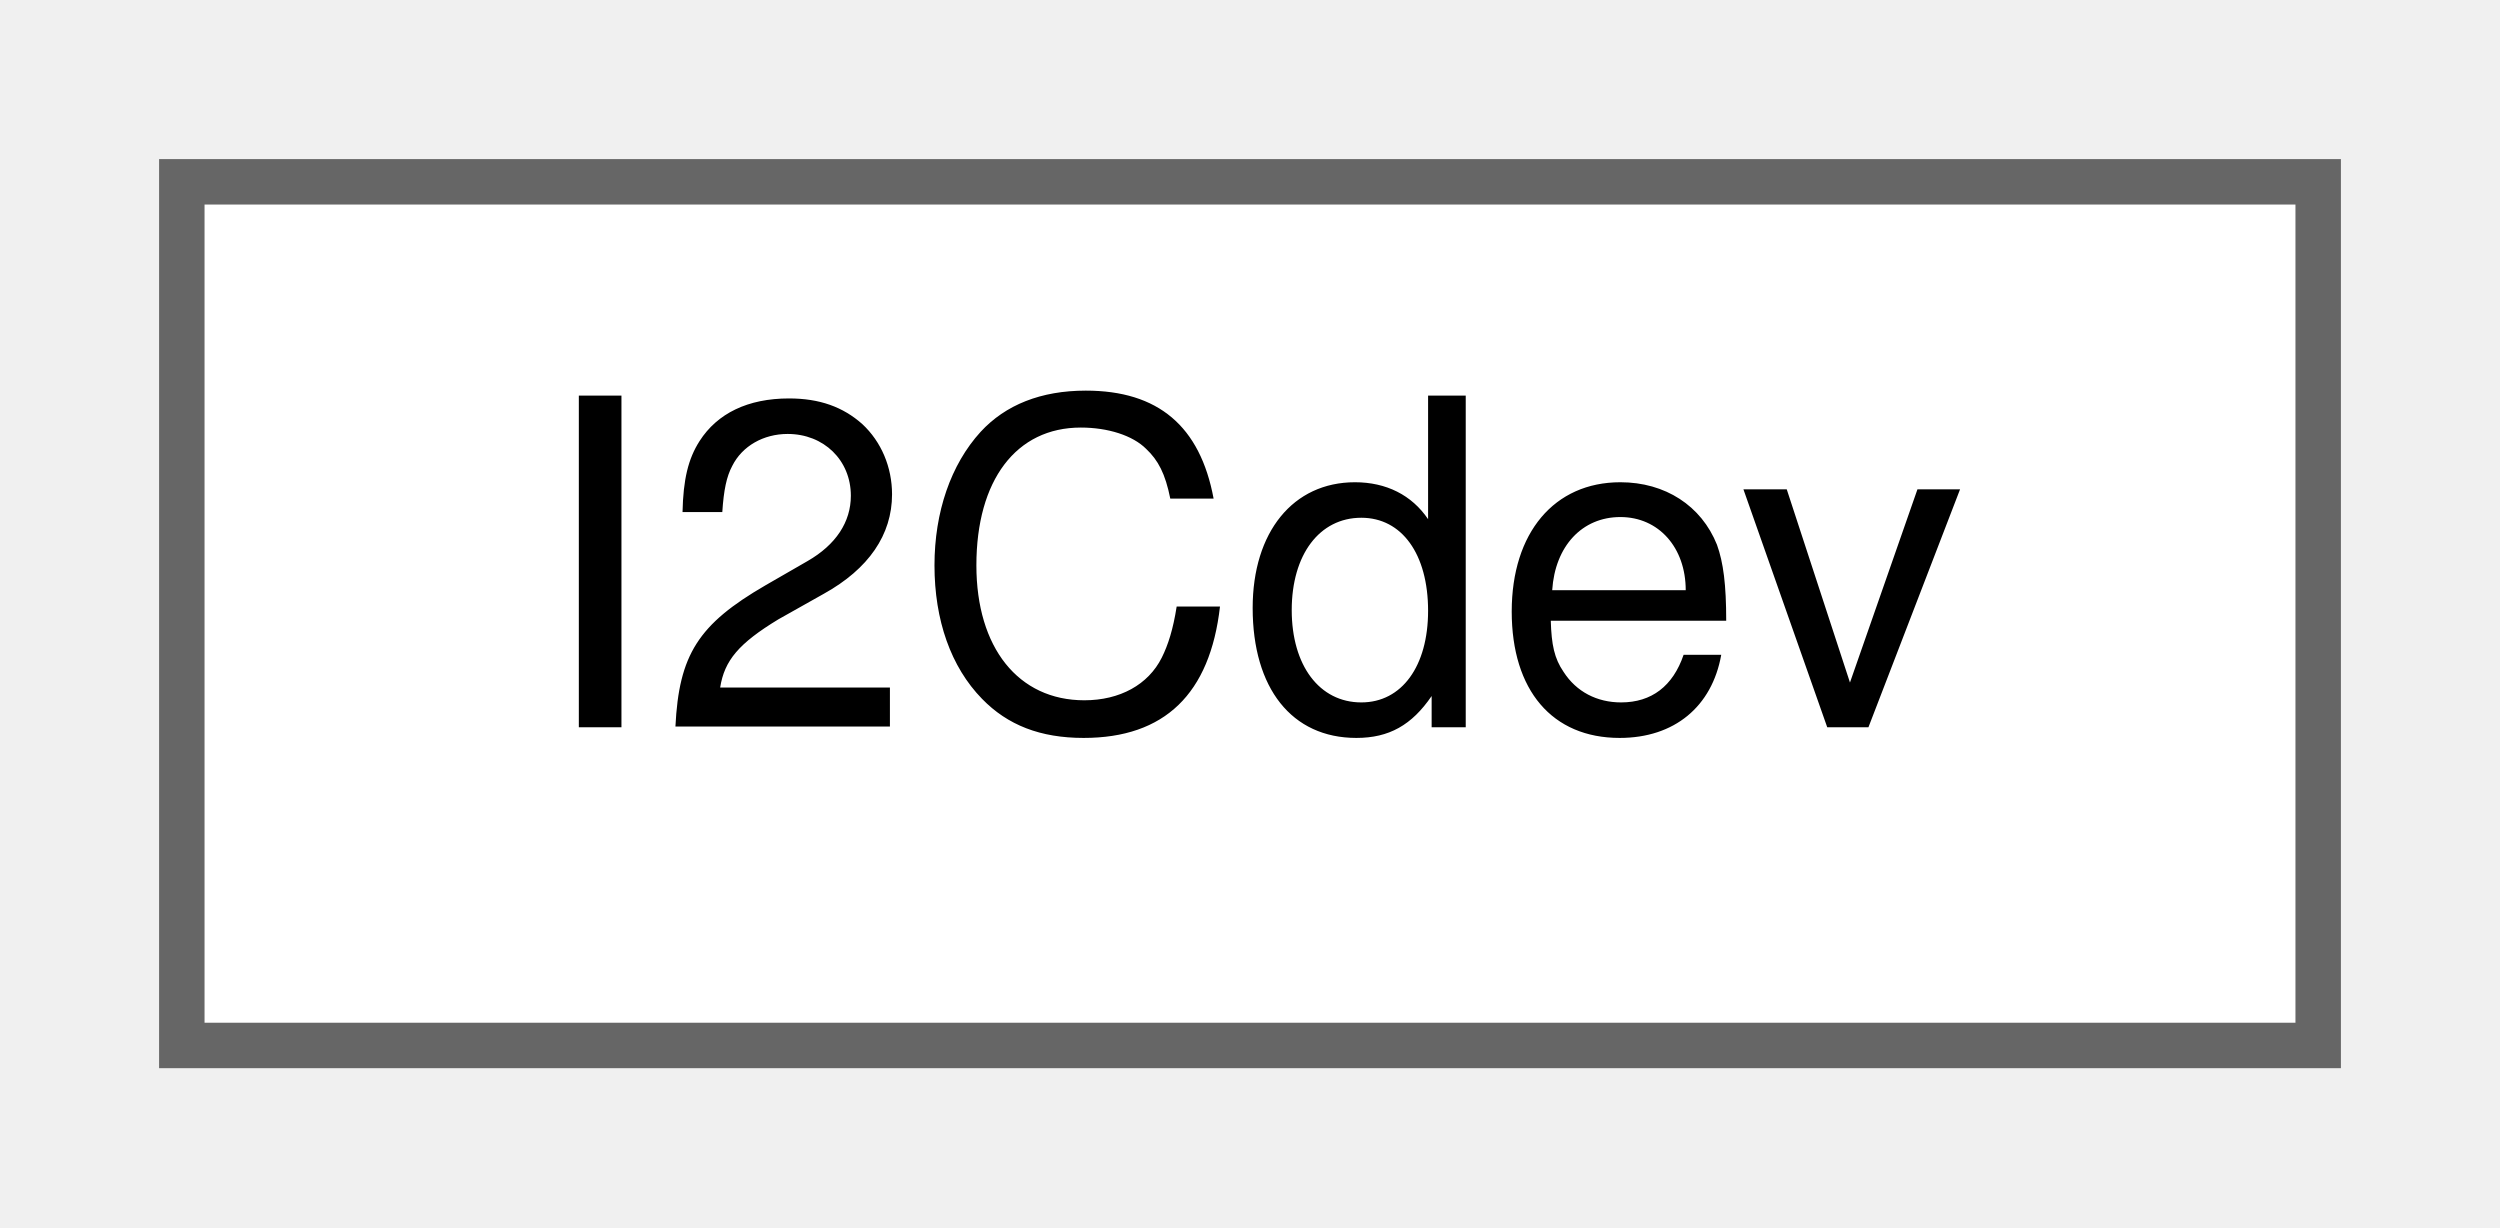
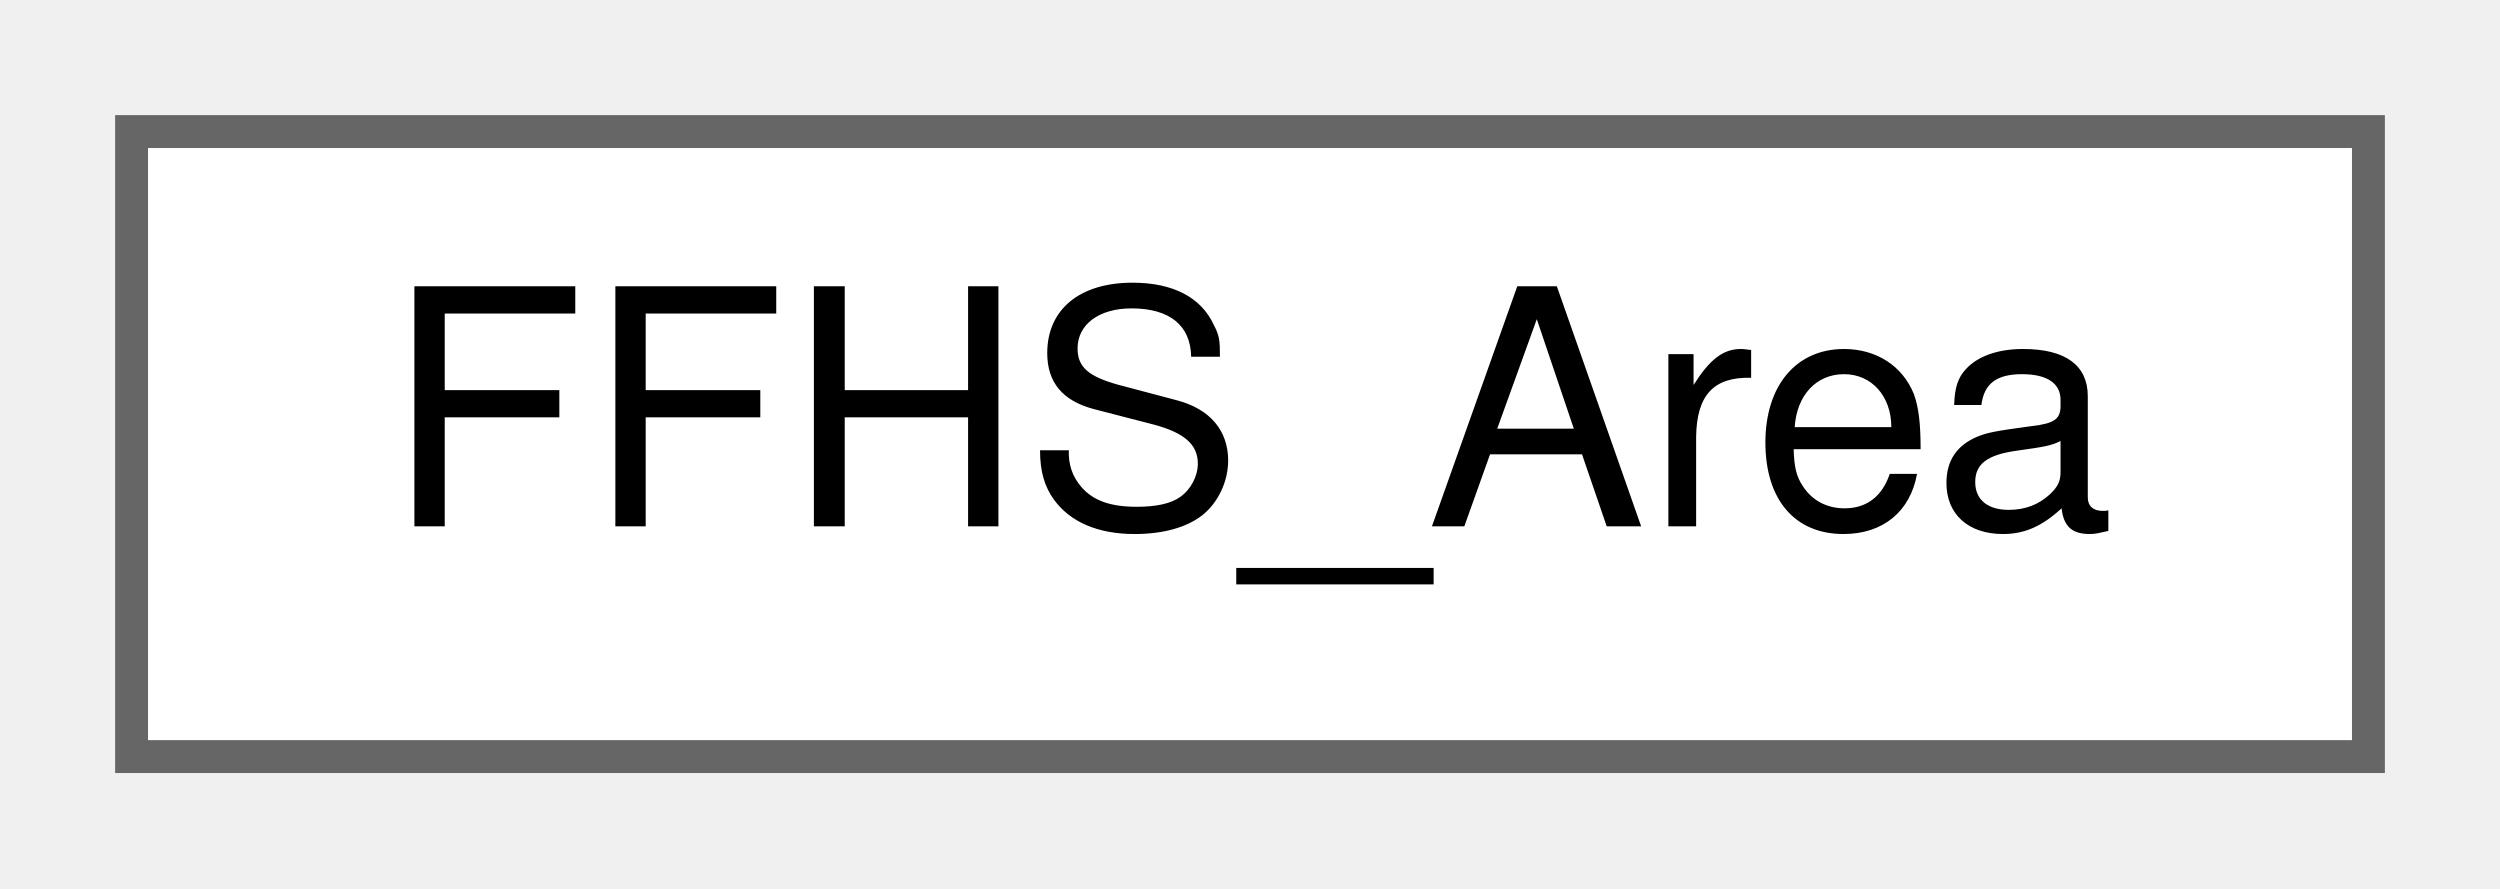
- <svg xmlns="http://www.w3.org/2000/svg" xmlns:xlink="http://www.w3.org/1999/xlink" width="55pt" height="27pt" viewBox="0.00 0.00 55.00 27.00">
+ <svg xmlns="http://www.w3.org/2000/svg" xmlns:xlink="http://www.w3.org/1999/xlink" width="76pt" height="27pt" viewBox="0.00 0.00 76.00 27.00">
  <g id="graph0" class="graph" transform="scale(1 1) rotate(0) translate(4 23)">
    <g id="node1" class="node">
      <g id="a_node1">
-         <a xlink:href="classI2Cdev.html" target="_top" xlink:title=" ">
-           <polygon fill="white" stroke="#666666" points="47,-19 0,-19 0,0 47,0 47,-19" />
-           <text text-anchor="middle" x="23.5" y="-7" font-family="Helvetica,sans-Serif" font-size="10.00">I2Cdev</text>
+         <a xlink:href="structFFHS__Area.html" target="_top" xlink:title=" ">
+           <polygon fill="white" stroke="#666666" points="68,-19 0,-19 0,0 68,0 68,-19" />
+           <text text-anchor="middle" x="34" y="-7" font-family="Helvetica,sans-Serif" font-size="10.00">FFHS_Area</text>
        </a>
      </g>
    </g>
  </g>
</svg>
